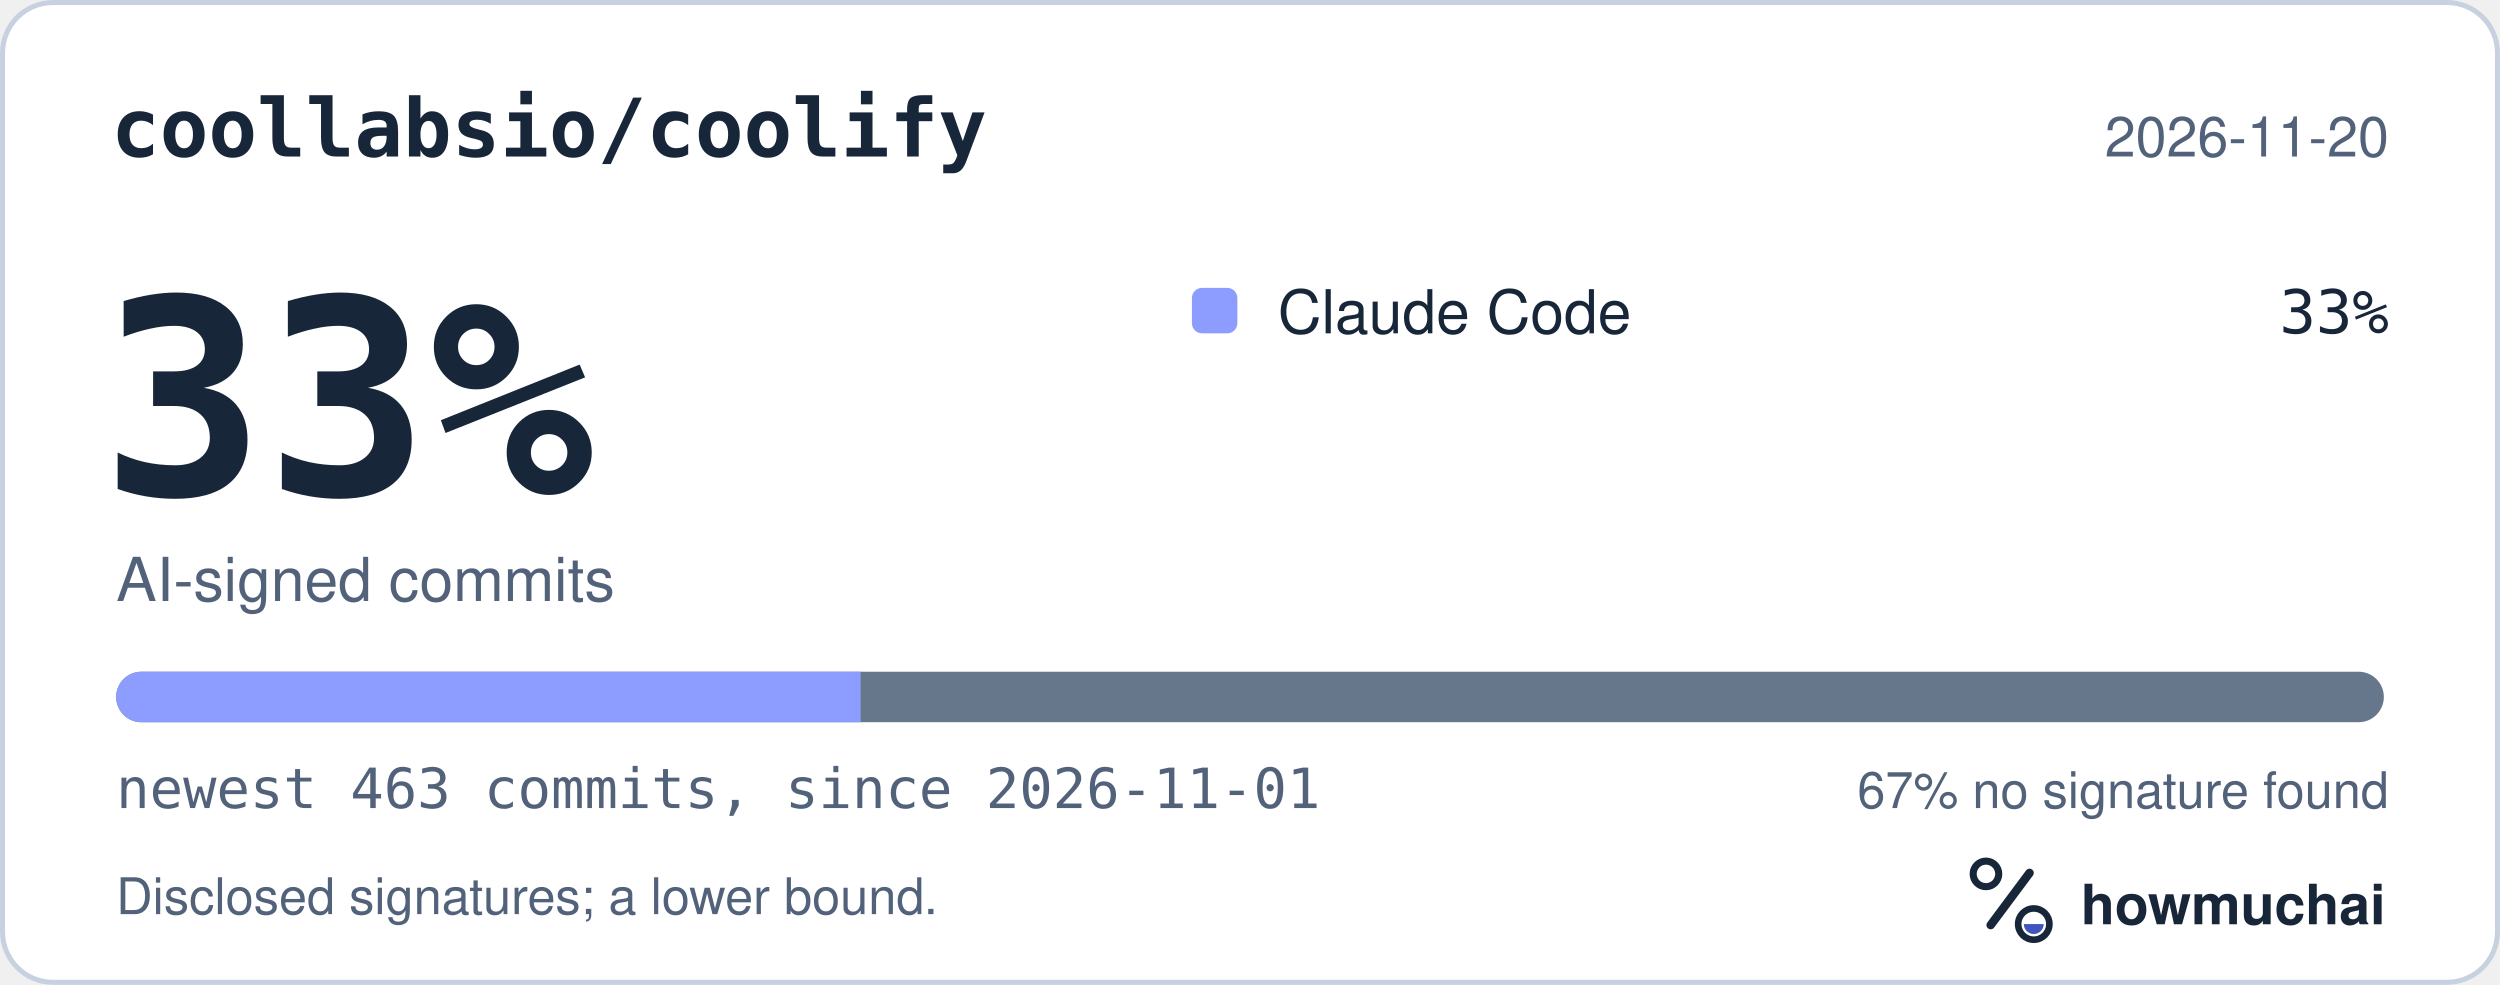
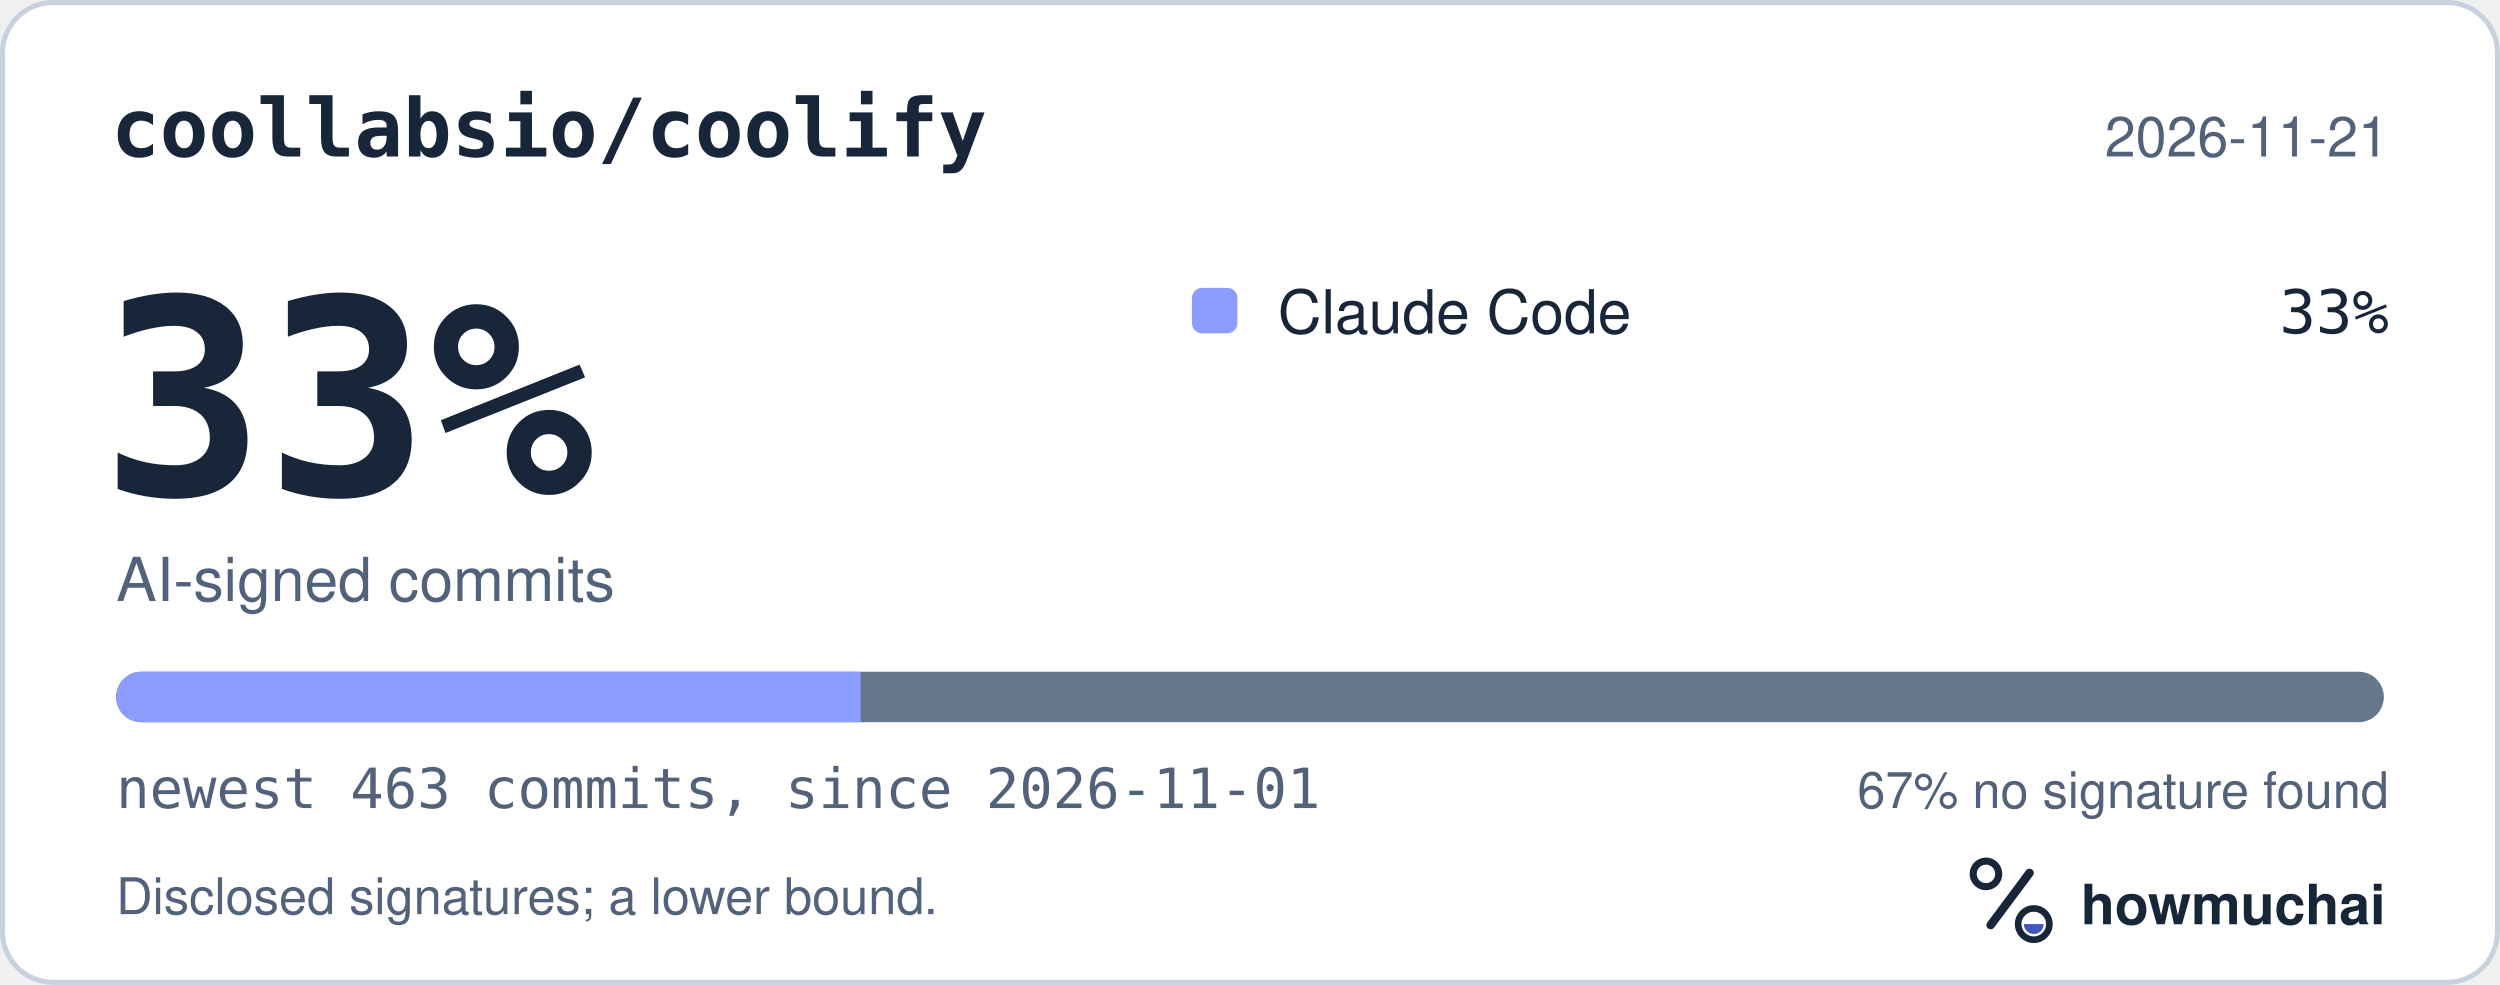
<svg xmlns="http://www.w3.org/2000/svg" width="495" height="195" viewBox="0 0 495 195" role="img" aria-labelledby="hm-t hm-d">
  <rect x="0.5" y="0.5" width="494" height="194" rx="10" fill="#FFFFFF" stroke="#C7D1DF" />
  <text x="22" y="31" fill="#18263A" font-family="ui-monospace, SF Mono, Menlo, Consolas, IBM Plex Mono, monospace" font-size="16" font-weight="600">coollabsio/coolify</text>
-   <text x="473" y="31" fill="#52627A" font-family="-apple-system, BlinkMacSystemFont, Segoe UI, Helvetica, Arial, Fira Sans, sans-serif" font-size="11" text-anchor="end">2026-11-20</text>
+   <text x="473" y="31" fill="#52627A" font-family="-apple-system, BlinkMacSystemFont, Segoe UI, Helvetica, Arial, Fira Sans, sans-serif" font-size="11" text-anchor="end">2026-11-21</text>
  <text x="20" y="98" fill="#18263A" font-family="ui-monospace, SF Mono, Menlo, Consolas, IBM Plex Mono, monospace" font-size="54" font-weight="700">33%</text>
  <text x="23" y="119" fill="#52627A" font-family="-apple-system, BlinkMacSystemFont, Segoe UI, Helvetica, Arial, Fira Sans, sans-serif" font-size="12">AI-signed commits</text>
  <rect x="236" y="57" width="9" height="9" rx="2" fill="#8D9DFF" />
  <text x="253" y="66" fill="#18263A" font-family="-apple-system, BlinkMacSystemFont, Segoe UI, Helvetica, Arial, Fira Sans, sans-serif" font-size="12">Claude Code</text>
  <text x="473" y="66" fill="#18263A" font-family="ui-monospace, SF Mono, Menlo, Consolas, IBM Plex Mono, monospace" font-size="12" text-anchor="end">33%</text>
  <defs>
    <clipPath id="hm-bar">
      <rect x="23" y="133" width="449" height="10" rx="5" />
    </clipPath>
  </defs>
  <rect x="23" y="133" width="449" height="10" rx="5" fill="#66768B" />
  <g clip-path="url(#hm-bar)">
    <rect x="23.00" y="133" width="147.40" height="10" fill="#8D9DFF" />
  </g>
  <text x="23" y="160" fill="#52627A" font-family="ui-monospace, SF Mono, Menlo, Consolas, IBM Plex Mono, monospace" font-size="11">newest 463 commits, since 2026-11-01</text>
  <text x="473" y="160" fill="#52627A" font-family="-apple-system, BlinkMacSystemFont, Segoe UI, Helvetica, Arial, Fira Sans, sans-serif" font-size="10" text-anchor="end">67% no signature found</text>
  <text x="23" y="181" fill="#52627A" font-family="-apple-system, BlinkMacSystemFont, Segoe UI, Helvetica, Arial, Fira Sans, sans-serif" font-size="10">Disclosed signatures; a lower bound.</text>
  <g transform="translate(386 166) scale(0.046875)">
    <circle cx="154" cy="150" r="54" fill="none" stroke="#18263A" stroke-width="30" />
    <path d="M174 366 338 146" fill="none" stroke="#18263A" stroke-width="36" stroke-linecap="round" />
    <circle cx="356" cy="362" r="66" fill="none" stroke="#18263A" stroke-width="28" />
    <path d="M314 362a42 42 0 0 0 84 0Z" fill="#4056BC" />
  </g>
  <text x="412" y="183" fill="#18263A" font-family="-apple-system, BlinkMacSystemFont, Segoe UI, Helvetica, Arial, Fira Sans, sans-serif" font-size="11" font-weight="650">howmuchai</text>
</svg>
